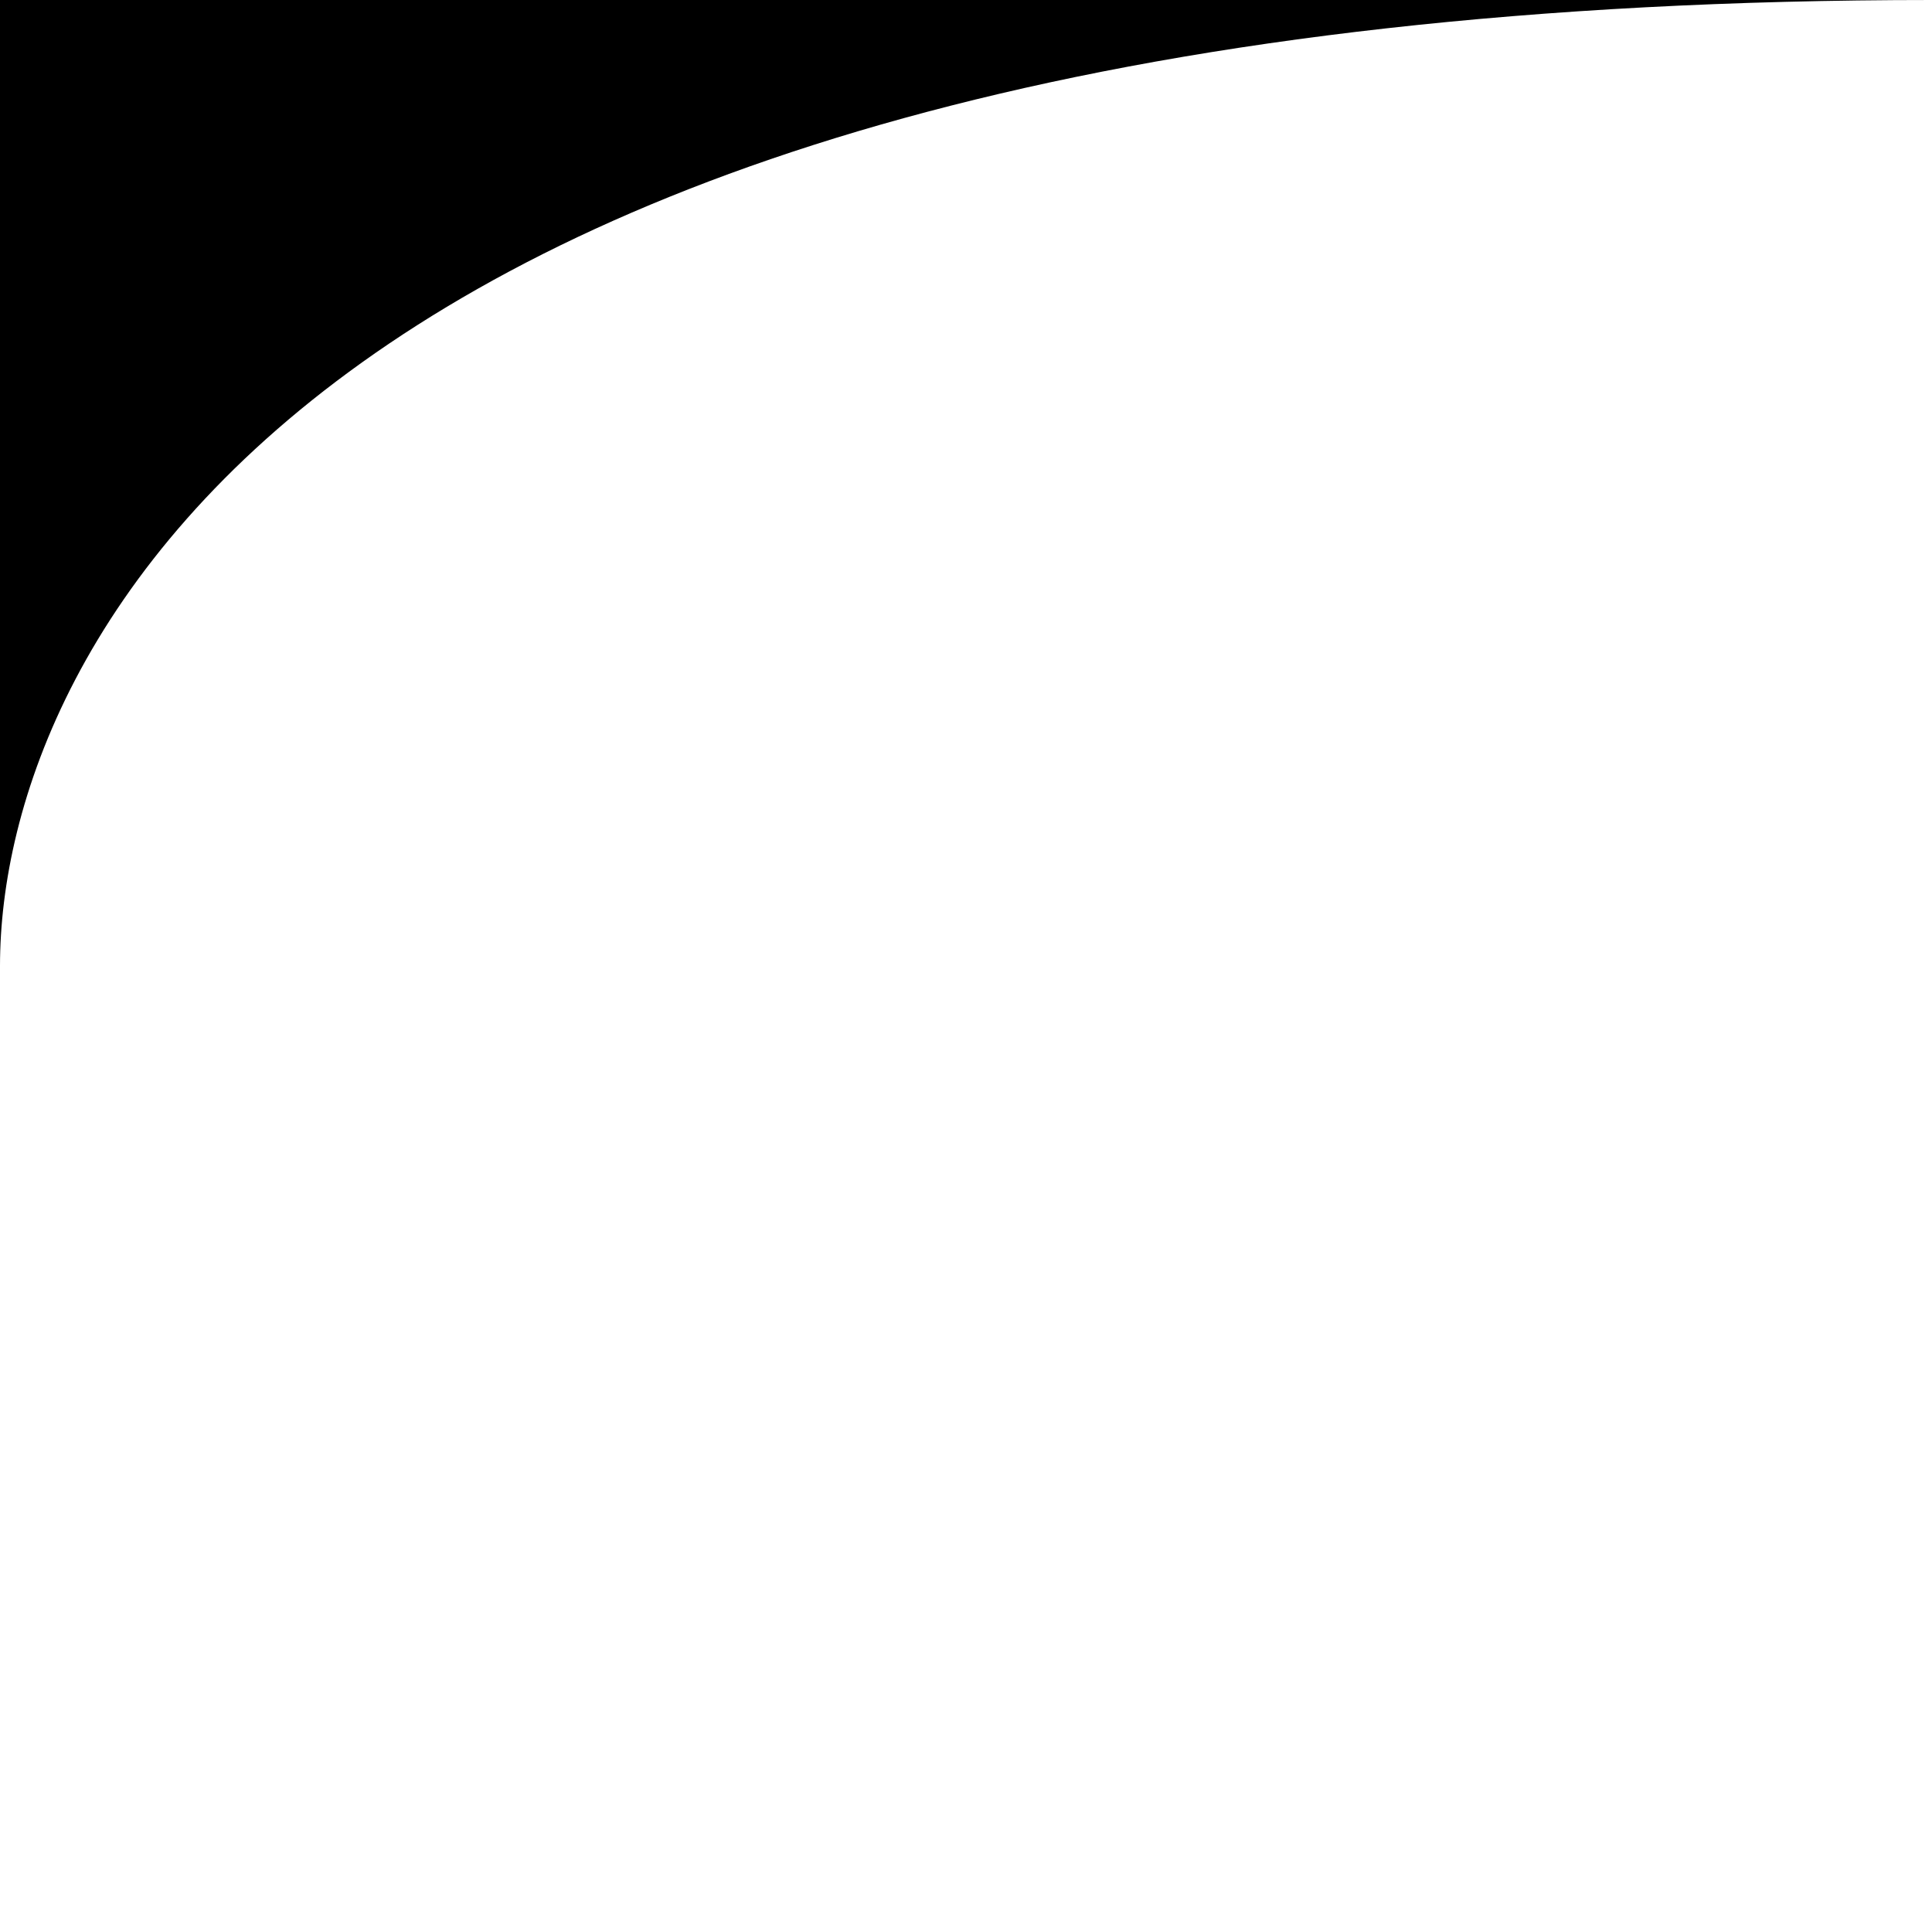
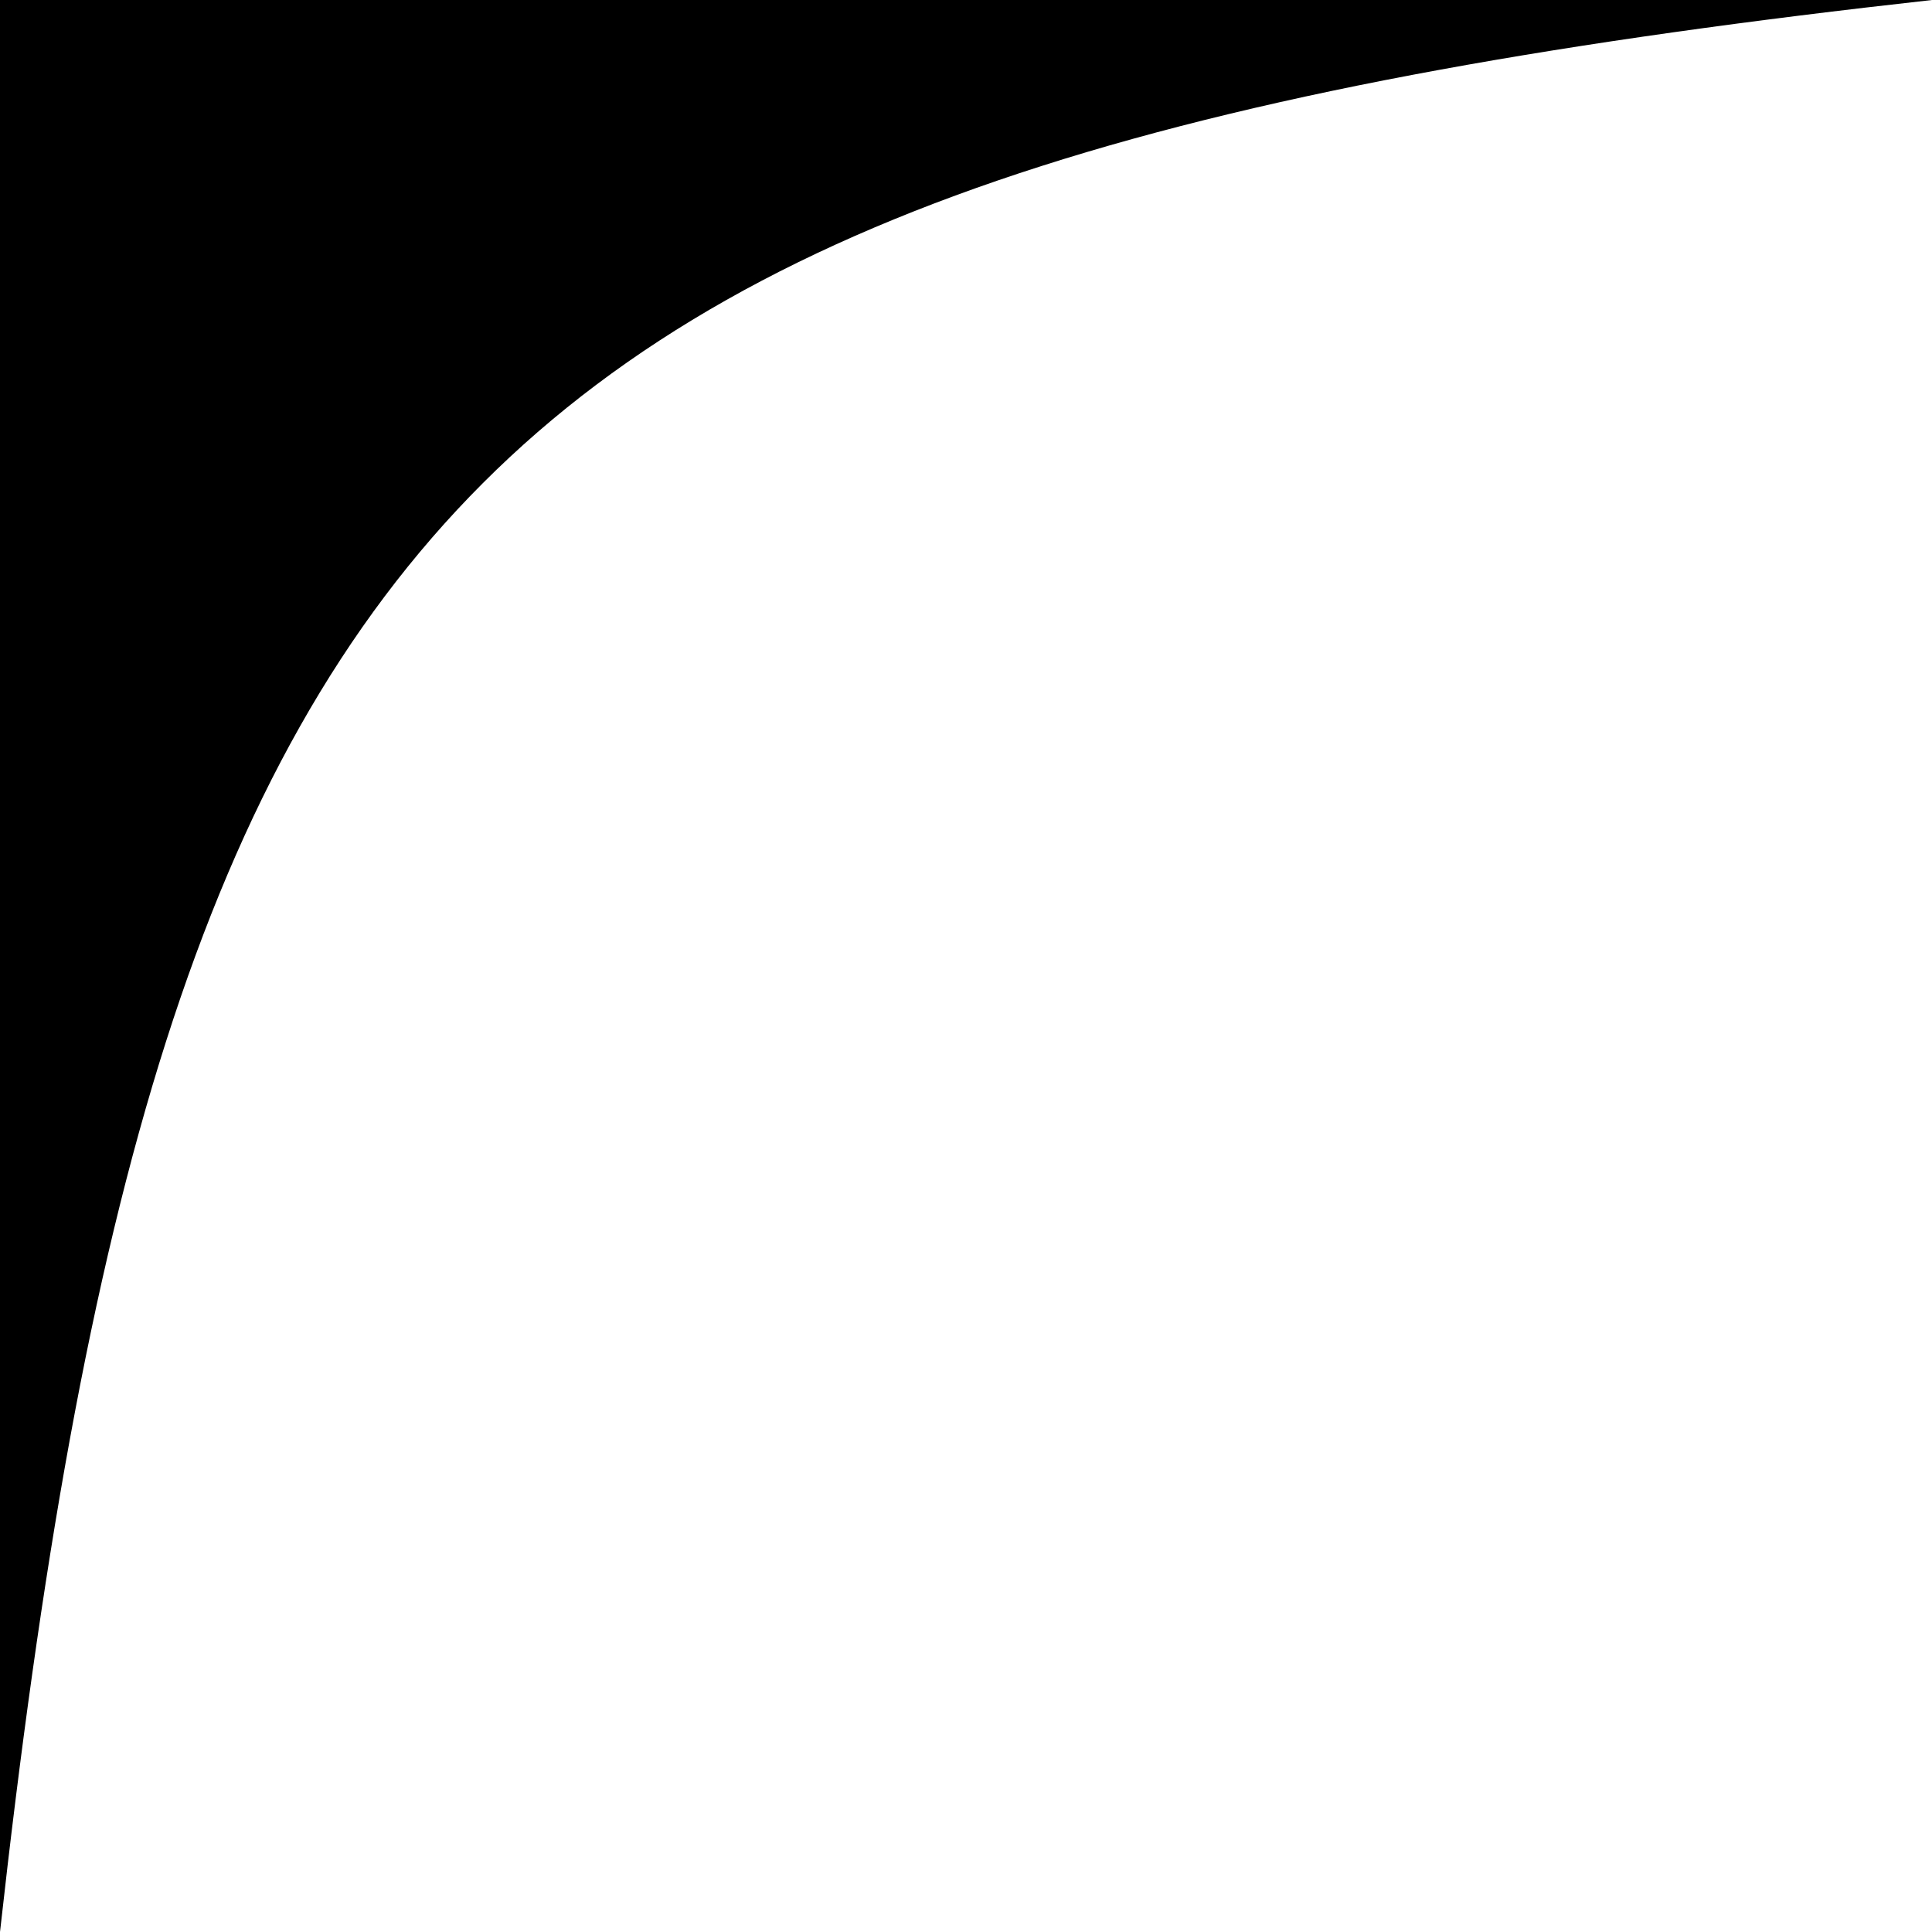
<svg xmlns="http://www.w3.org/2000/svg" viewBox="2 1 12 12">
-   <path d="M2 1H14c-10 0-12 4-12 6" fill="#000000" />
+   <path d="M2 1H14c-9 1-11 3-12 12" fill="#000000" />
</svg>
